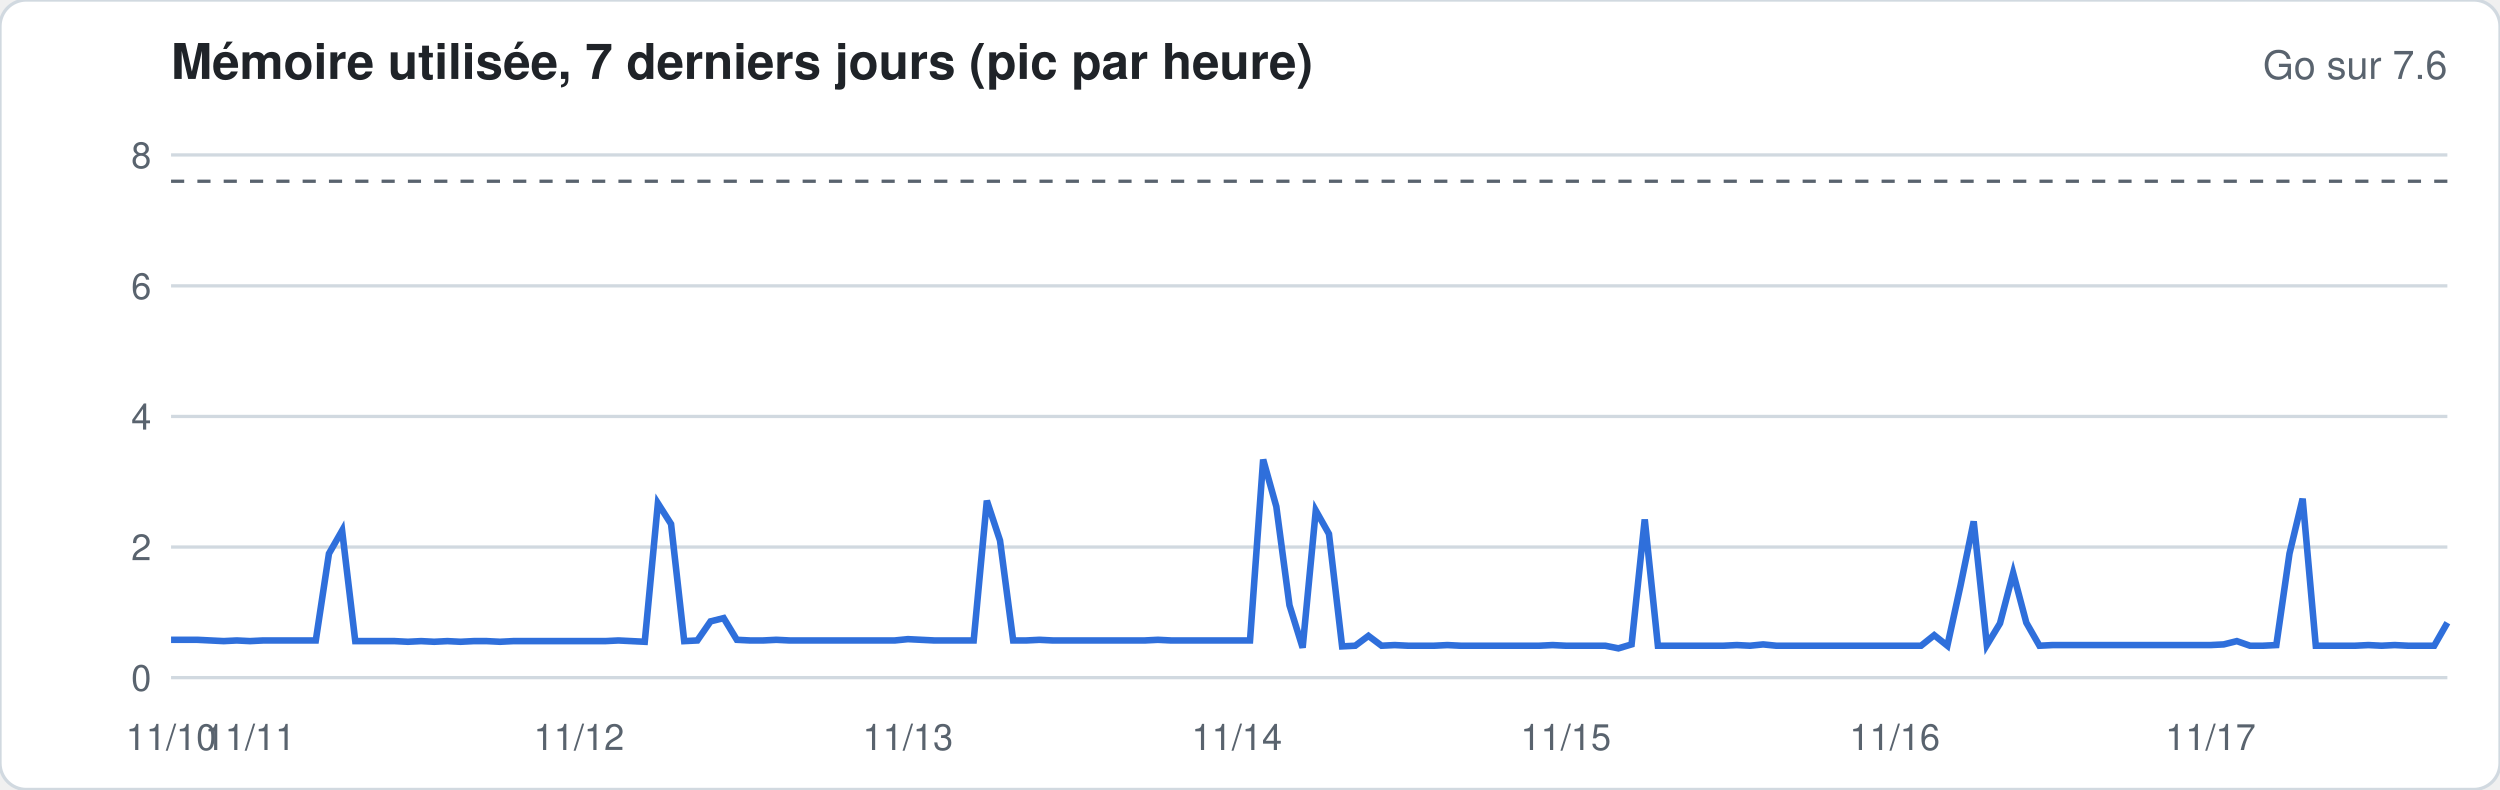
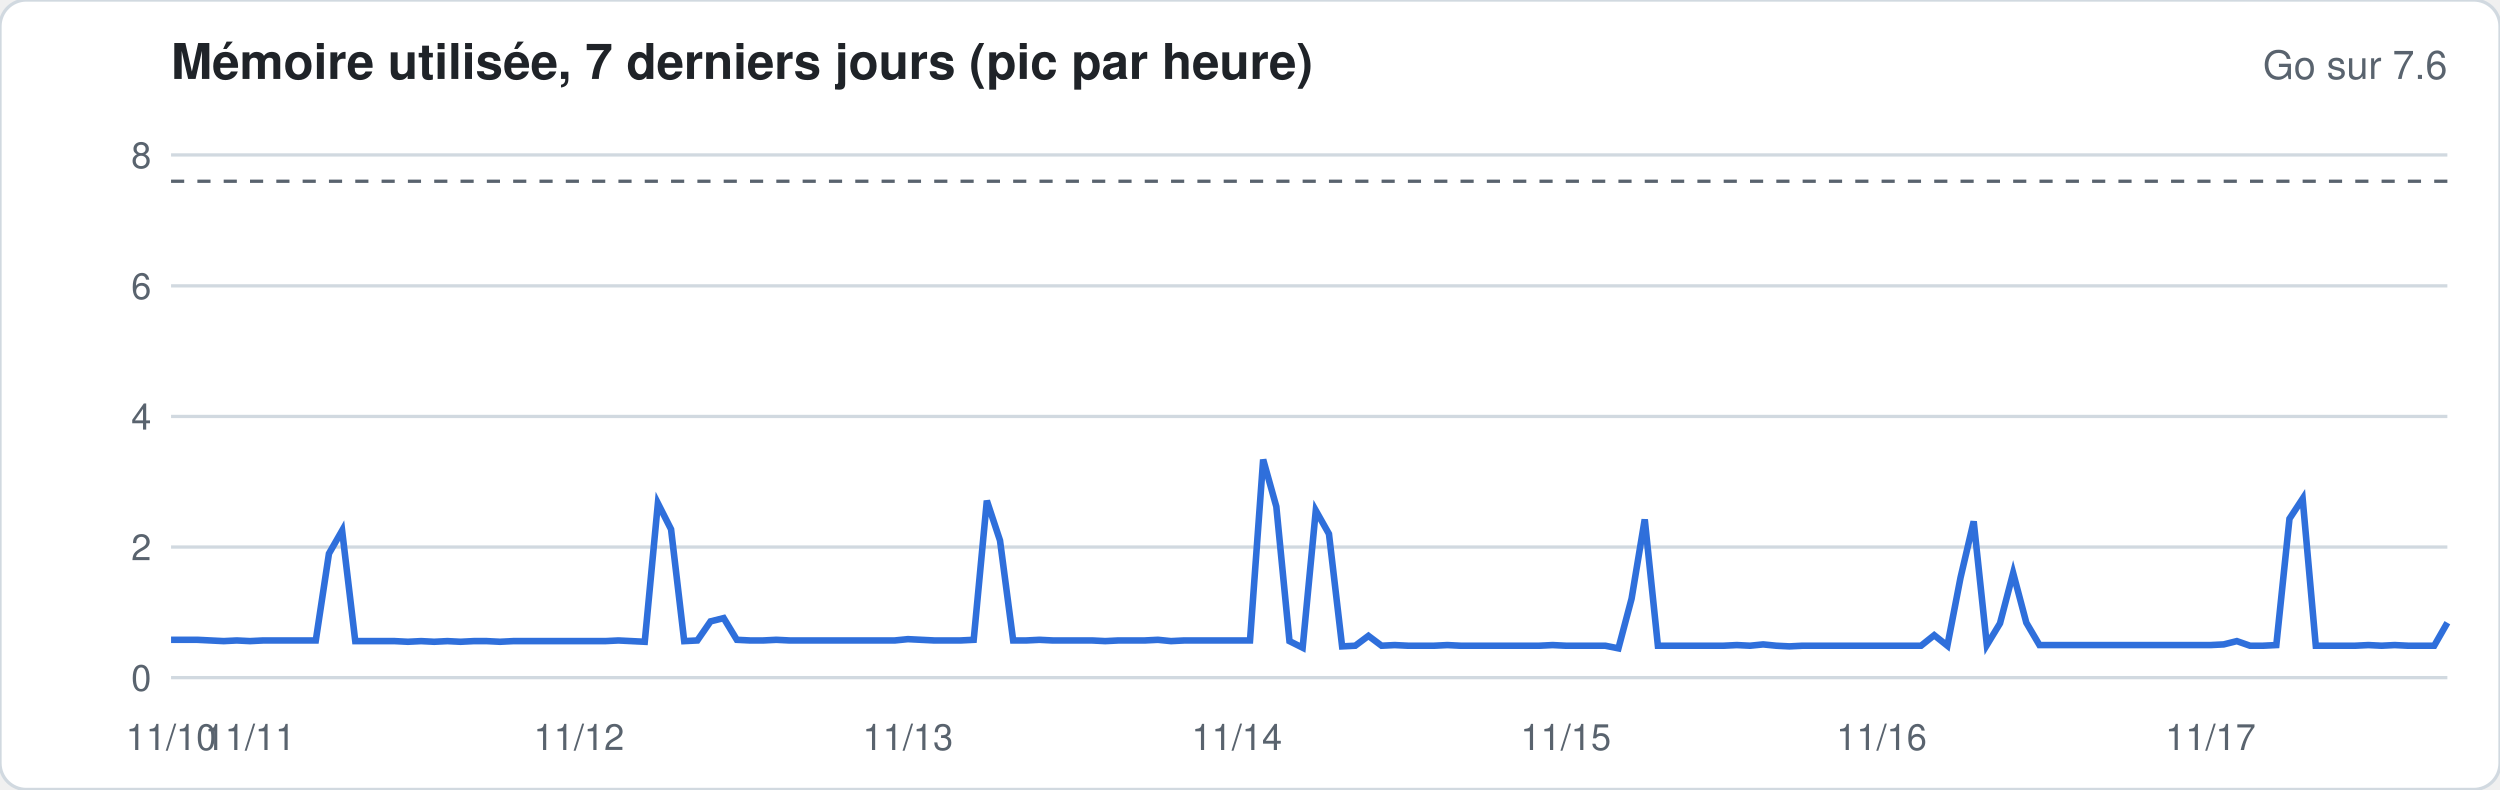
<svg xmlns="http://www.w3.org/2000/svg" width="760" height="240" viewBox="0 0 760 240" font-family="-apple-system,Segoe UI,Helvetica,Arial,sans-serif">
  <rect width="760" height="240" rx="8" fill="#ffffff" stroke="#d1d9e0" />
  <text x="52" y="24" font-size="15" font-weight="600" fill="#1f2328">Mémoire utilisée, 7 derniers jours (pic par heure)</text>
  <text x="744" y="24" font-size="12" fill="#59636e" text-anchor="end">Go sur 7.6</text>
  <line x1="52" x2="744" y1="206.0" y2="206.0" stroke="#d1d9e0" stroke-width="1" />
  <text x="46" y="210.0" font-size="11" fill="#59636e" text-anchor="end">0</text>
  <line x1="52" x2="744" y1="166.3" y2="166.3" stroke="#d1d9e0" stroke-width="1" />
  <text x="46" y="170.3" font-size="11" fill="#59636e" text-anchor="end">2</text>
  <line x1="52" x2="744" y1="126.6" y2="126.6" stroke="#d1d9e0" stroke-width="1" />
  <text x="46" y="130.6" font-size="11" fill="#59636e" text-anchor="end">4</text>
  <line x1="52" x2="744" y1="86.9" y2="86.9" stroke="#d1d9e0" stroke-width="1" />
  <text x="46" y="90.9" font-size="11" fill="#59636e" text-anchor="end">6</text>
  <line x1="52" x2="744" y1="47.1" y2="47.1" stroke="#d1d9e0" stroke-width="1" />
  <text x="46" y="51.1" font-size="11" fill="#59636e" text-anchor="end">8</text>
  <line x1="52" x2="744" y1="55.1" y2="55.1" stroke="#59636e" stroke-dasharray="4 4" />
-   <polyline fill="none" stroke="#2f6fdb" stroke-width="2" points="52.0,194.5 56.0,194.5 60.0,194.5 64.0,194.7 68.0,194.9 72.0,194.7 76.0,194.9 80.0,194.7 84.0,194.7 88.0,194.7 92.0,194.7 96.0,194.7 100.0,168.3 104.0,161.3 108.0,194.9 112.0,194.9 116.0,194.9 120.0,194.9 124.0,195.1 128.0,194.9 132.0,195.1 136.0,194.9 140.0,195.1 144.0,194.9 148.0,194.9 152.0,195.1 156.0,194.9 160.0,194.9 164.0,194.9 168.0,194.9 172.0,194.9 176.0,194.9 180.0,194.9 184.0,194.9 188.0,194.7 192.0,194.9 196.0,195.1 200.0,153.0 204.0,159.3 208.0,194.9 212.0,194.7 216.0,188.9 220.0,187.9 224.0,194.5 228.0,194.7 232.0,194.7 236.0,194.5 240.0,194.7 244.0,194.7 248.0,194.7 252.0,194.7 256.0,194.7 260.0,194.7 264.0,194.7 268.0,194.7 272.0,194.7 276.0,194.3 280.0,194.5 284.0,194.7 288.0,194.7 292.0,194.7 296.0,194.7 300.0,152.2 304.0,164.3 308.0,194.7 312.0,194.7 316.0,194.5 320.0,194.7 324.0,194.7 328.0,194.7 332.0,194.7 336.0,194.7 340.0,194.7 344.0,194.7 348.0,194.7 352.0,194.5 356.0,194.7 360.0,194.7 364.0,194.7 368.0,194.7 372.0,194.7 376.0,194.7 380.0,194.7 384.0,139.7 388.0,154.0 392.0,184.0 396.0,196.9 400.0,155.2 404.0,162.3 408.0,196.5 412.0,196.3 416.0,193.3 420.0,196.3 424.0,196.1 428.0,196.3 432.0,196.3 436.0,196.3 440.0,196.1 444.0,196.3 448.0,196.3 452.0,196.3 456.0,196.3 460.0,196.3 464.0,196.3 468.0,196.3 472.0,196.1 476.0,196.3 480.0,196.3 484.0,196.3 488.0,196.3 492.0,197.1 496.0,195.9 500.0,157.9 504.0,196.3 508.0,196.3 512.0,196.3 516.0,196.3 520.0,196.3 524.0,196.3 528.0,196.1 532.0,196.3 536.0,195.9 540.0,196.3 544.0,196.3 548.0,196.3 552.0,196.3 556.0,196.3 560.0,196.3 564.0,196.3 568.0,196.3 572.0,196.3 576.0,196.3 580.0,196.3 584.0,196.3 588.0,193.1 592.0,196.3 596.0,178.0 600.0,158.5 604.0,196.1 608.0,189.5 612.0,174.2 616.0,189.3 620.0,196.3 624.0,196.1 628.0,196.1 632.0,196.1 636.0,196.1 640.0,196.1 644.0,196.1 648.0,196.1 652.0,196.1 656.0,196.1 660.0,196.1 664.0,196.1 668.0,196.1 672.0,196.1 676.0,195.9 680.0,194.9 684.0,196.3 688.0,196.3 692.0,196.1 696.0,168.3 700.0,151.6 704.0,196.3 708.0,196.3 712.0,196.3 716.0,196.3 720.0,196.1 724.0,196.3 728.0,196.1 732.0,196.3 736.0,196.3 740.0,196.3 744.0,189.3" />
+   <polyline fill="none" stroke="#2f6fdb" stroke-width="2" points="52.0,194.5 56.0,194.5 60.0,194.5 64.0,194.7 68.0,194.9 72.0,194.7 76.0,194.9 80.0,194.7 84.0,194.7 88.0,194.7 92.0,194.7 96.0,194.7 100.0,168.3 104.0,161.3 108.0,194.9 112.0,194.9 116.0,194.9 120.0,194.9 124.0,195.1 128.0,194.9 132.0,195.1 136.0,194.9 140.0,195.1 144.0,194.9 148.0,194.9 152.0,195.1 156.0,194.9 160.0,194.9 164.0,194.9 168.0,194.9 172.0,194.9 176.0,194.9 180.0,194.9 184.0,194.9 188.0,194.7 192.0,194.9 196.0,195.1 200.0,153.0 204.0,160.9 208.0,194.9 212.0,194.7 216.0,188.9 220.0,187.9 224.0,194.5 228.0,194.7 232.0,194.7 236.0,194.5 240.0,194.7 244.0,194.7 248.0,194.7 252.0,194.7 256.0,194.7 260.0,194.7 264.0,194.7 268.0,194.7 272.0,194.7 276.0,194.3 280.0,194.5 284.0,194.7 288.0,194.7 292.0,194.7 296.0,194.5 300.0,152.2 304.0,164.3 308.0,194.7 312.0,194.7 316.0,194.5 320.0,194.7 324.0,194.7 328.0,194.7 332.0,194.7 336.0,194.9 340.0,194.7 344.0,194.7 348.0,194.7 352.0,194.5 356.0,194.9 360.0,194.7 364.0,194.7 368.0,194.7 372.0,194.7 376.0,194.7 380.0,194.7 384.0,139.7 388.0,154.0 392.0,194.9 396.0,196.9 400.0,155.2 404.0,162.3 408.0,196.5 412.0,196.3 416.0,193.3 420.0,196.3 424.0,196.1 428.0,196.3 432.0,196.3 436.0,196.3 440.0,196.1 444.0,196.3 448.0,196.3 452.0,196.3 456.0,196.3 460.0,196.3 464.0,196.3 468.0,196.3 472.0,196.1 476.0,196.3 480.0,196.3 484.0,196.3 488.0,196.3 492.0,197.1 496.0,182.0 500.0,157.9 504.0,196.3 508.0,196.3 512.0,196.3 516.0,196.3 520.0,196.3 524.0,196.3 528.0,196.1 532.0,196.3 536.0,195.9 540.0,196.3 544.0,196.5 548.0,196.3 552.0,196.3 556.0,196.3 560.0,196.3 564.0,196.3 568.0,196.3 572.0,196.3 576.0,196.3 580.0,196.3 584.0,196.3 588.0,193.1 592.0,196.3 596.0,175.6 600.0,158.5 604.0,196.1 608.0,189.5 612.0,174.2 616.0,189.3 620.0,196.1 624.0,196.1 628.0,196.1 632.0,196.1 636.0,196.1 640.0,196.1 644.0,196.1 648.0,196.1 652.0,196.1 656.0,196.1 660.0,196.1 664.0,196.1 668.0,196.1 672.0,196.1 676.0,195.9 680.0,194.9 684.0,196.3 688.0,196.3 692.0,196.1 696.0,157.7 700.0,151.6 704.0,196.3 708.0,196.3 712.0,196.3 716.0,196.3 720.0,196.1 724.0,196.3 728.0,196.1 732.0,196.3 736.0,196.3 740.0,196.3 744.0,189.3" />
  <text x="52.0" y="228" font-size="11" fill="#59636e" text-anchor="middle">11/10</text>
  <text x="76.0" y="228" font-size="11" fill="#59636e" text-anchor="middle">11/11</text>
  <text x="176.0" y="228" font-size="11" fill="#59636e" text-anchor="middle">11/12</text>
  <text x="276.0" y="228" font-size="11" fill="#59636e" text-anchor="middle">11/13</text>
  <text x="376.0" y="228" font-size="11" fill="#59636e" text-anchor="middle">11/14</text>
  <text x="476.0" y="228" font-size="11" fill="#59636e" text-anchor="middle">11/15</text>
-   <text x="576.0" y="228" font-size="11" fill="#59636e" text-anchor="middle">11/16</text>
+   <text x="572.0" y="228" font-size="11" fill="#59636e" text-anchor="middle">11/16</text>
  <text x="672.0" y="228" font-size="11" fill="#59636e" text-anchor="middle">11/17</text>
</svg>
